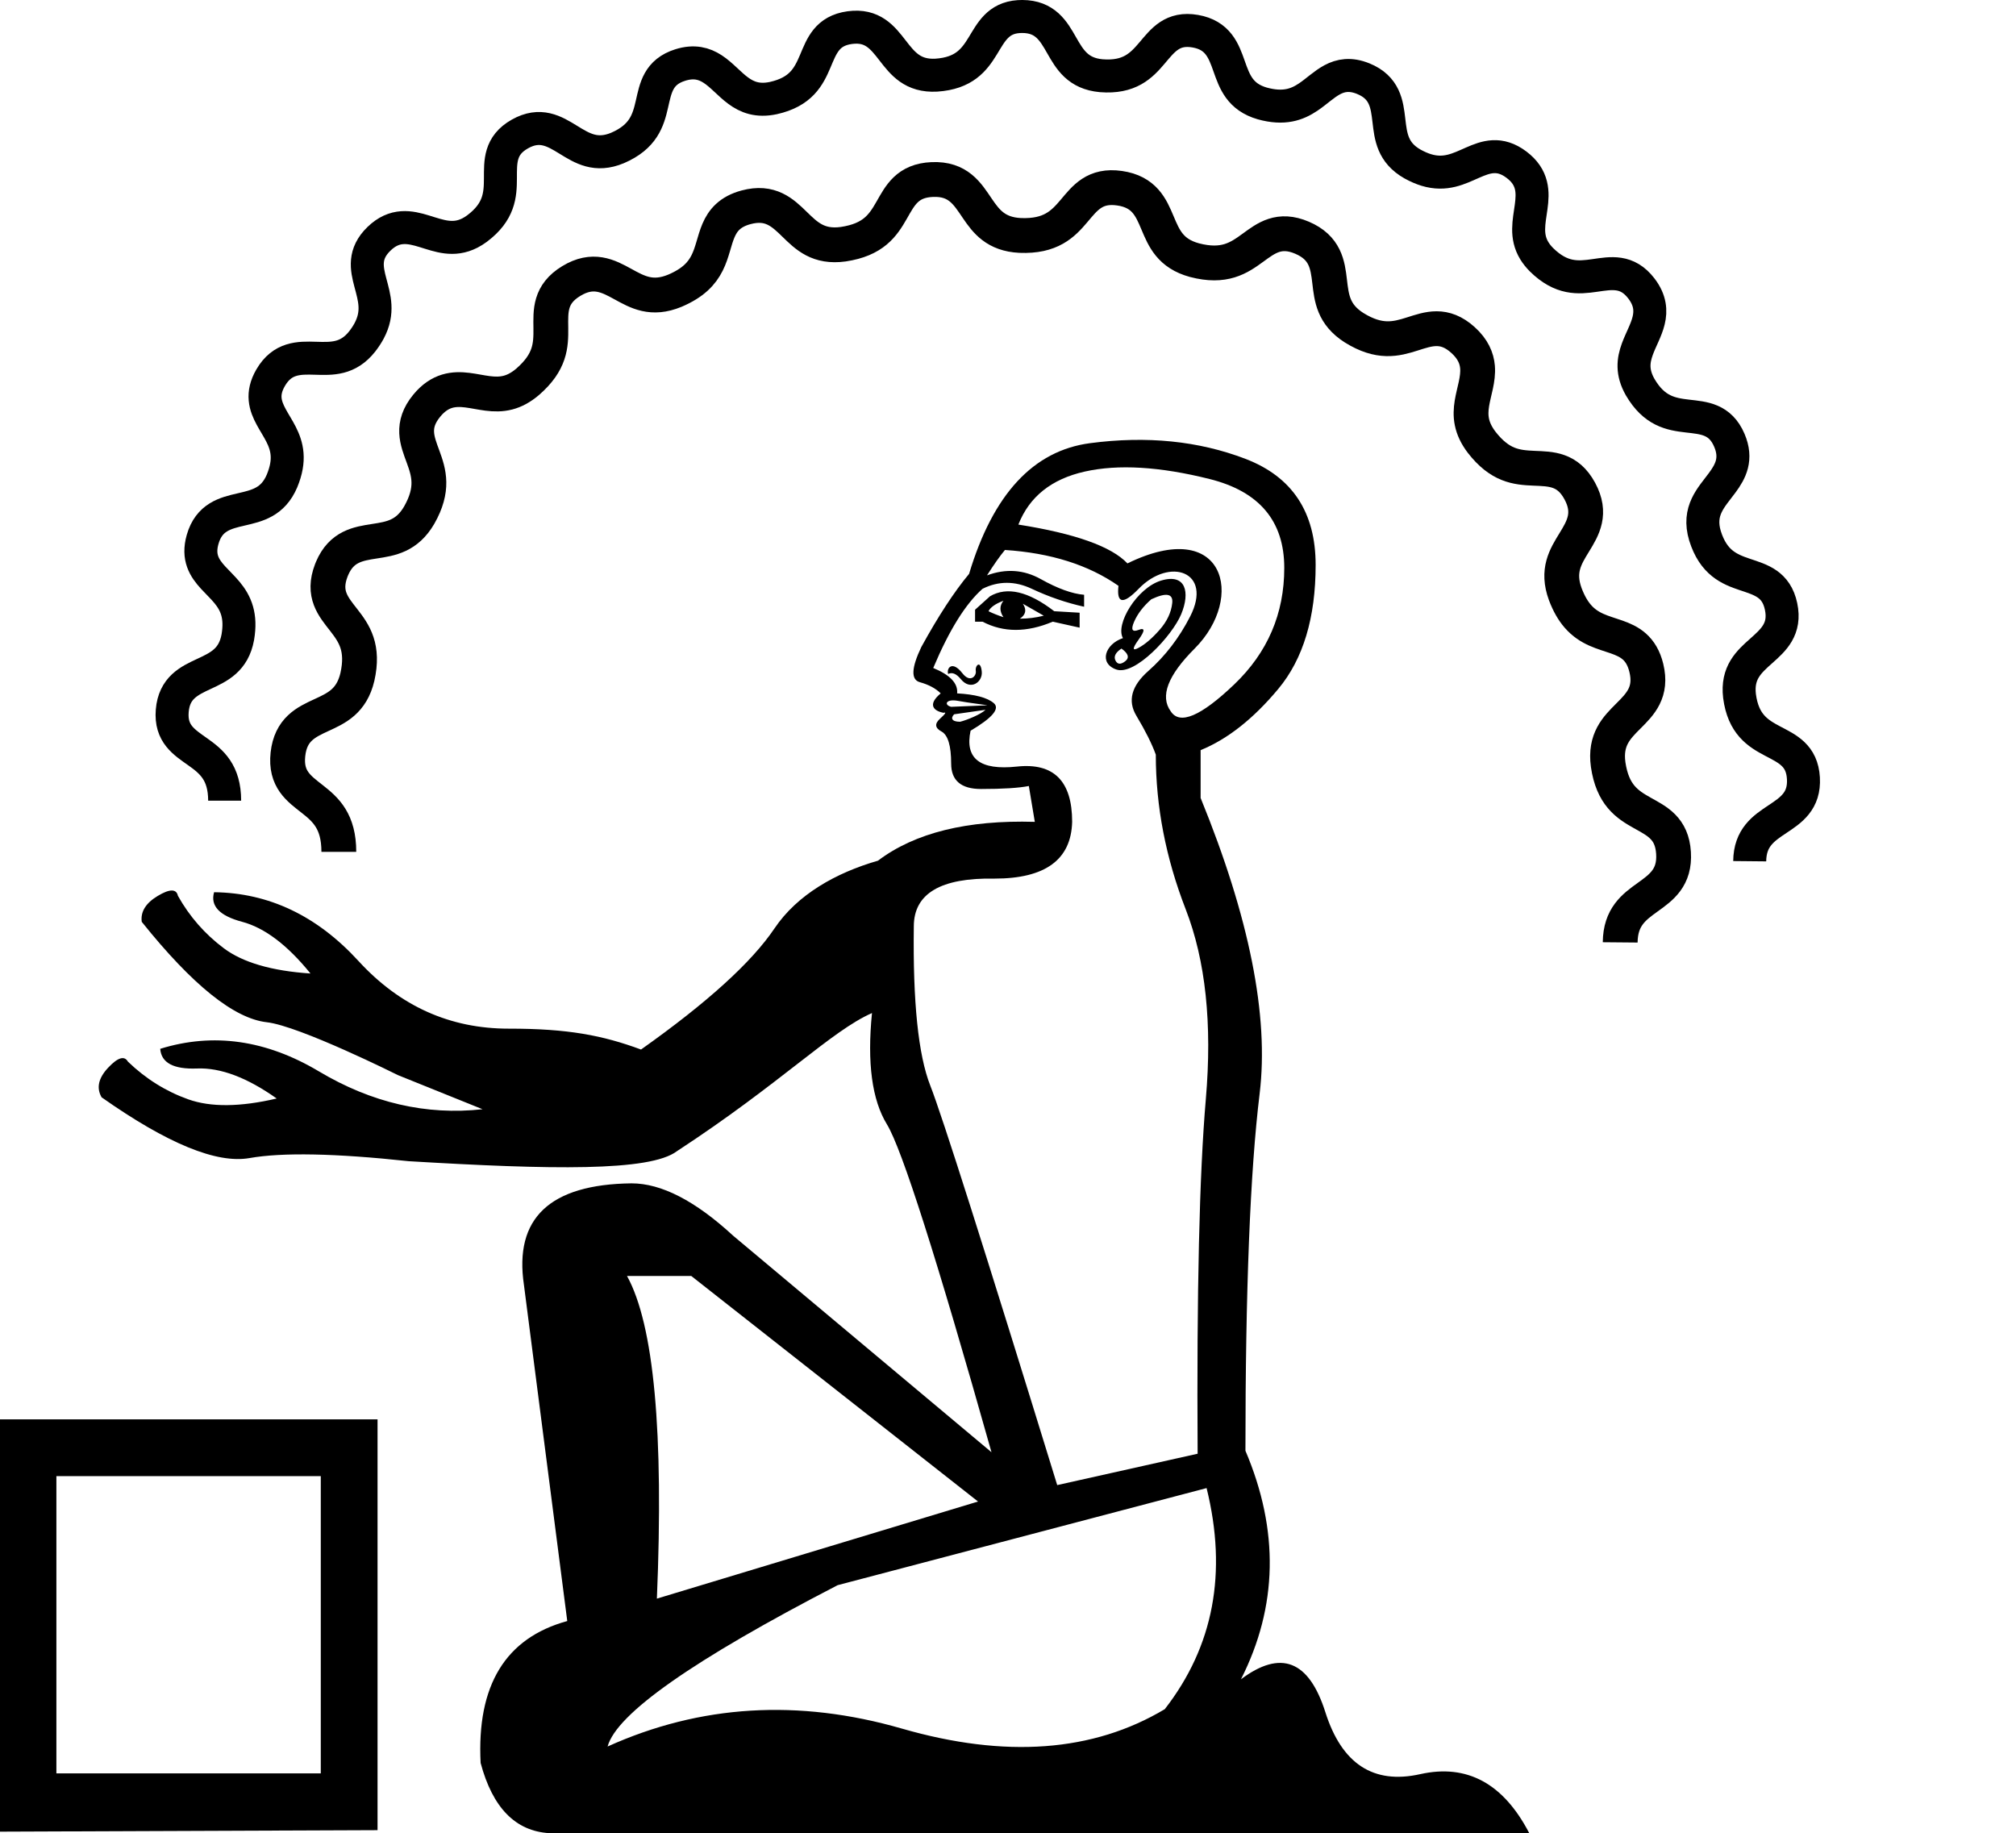
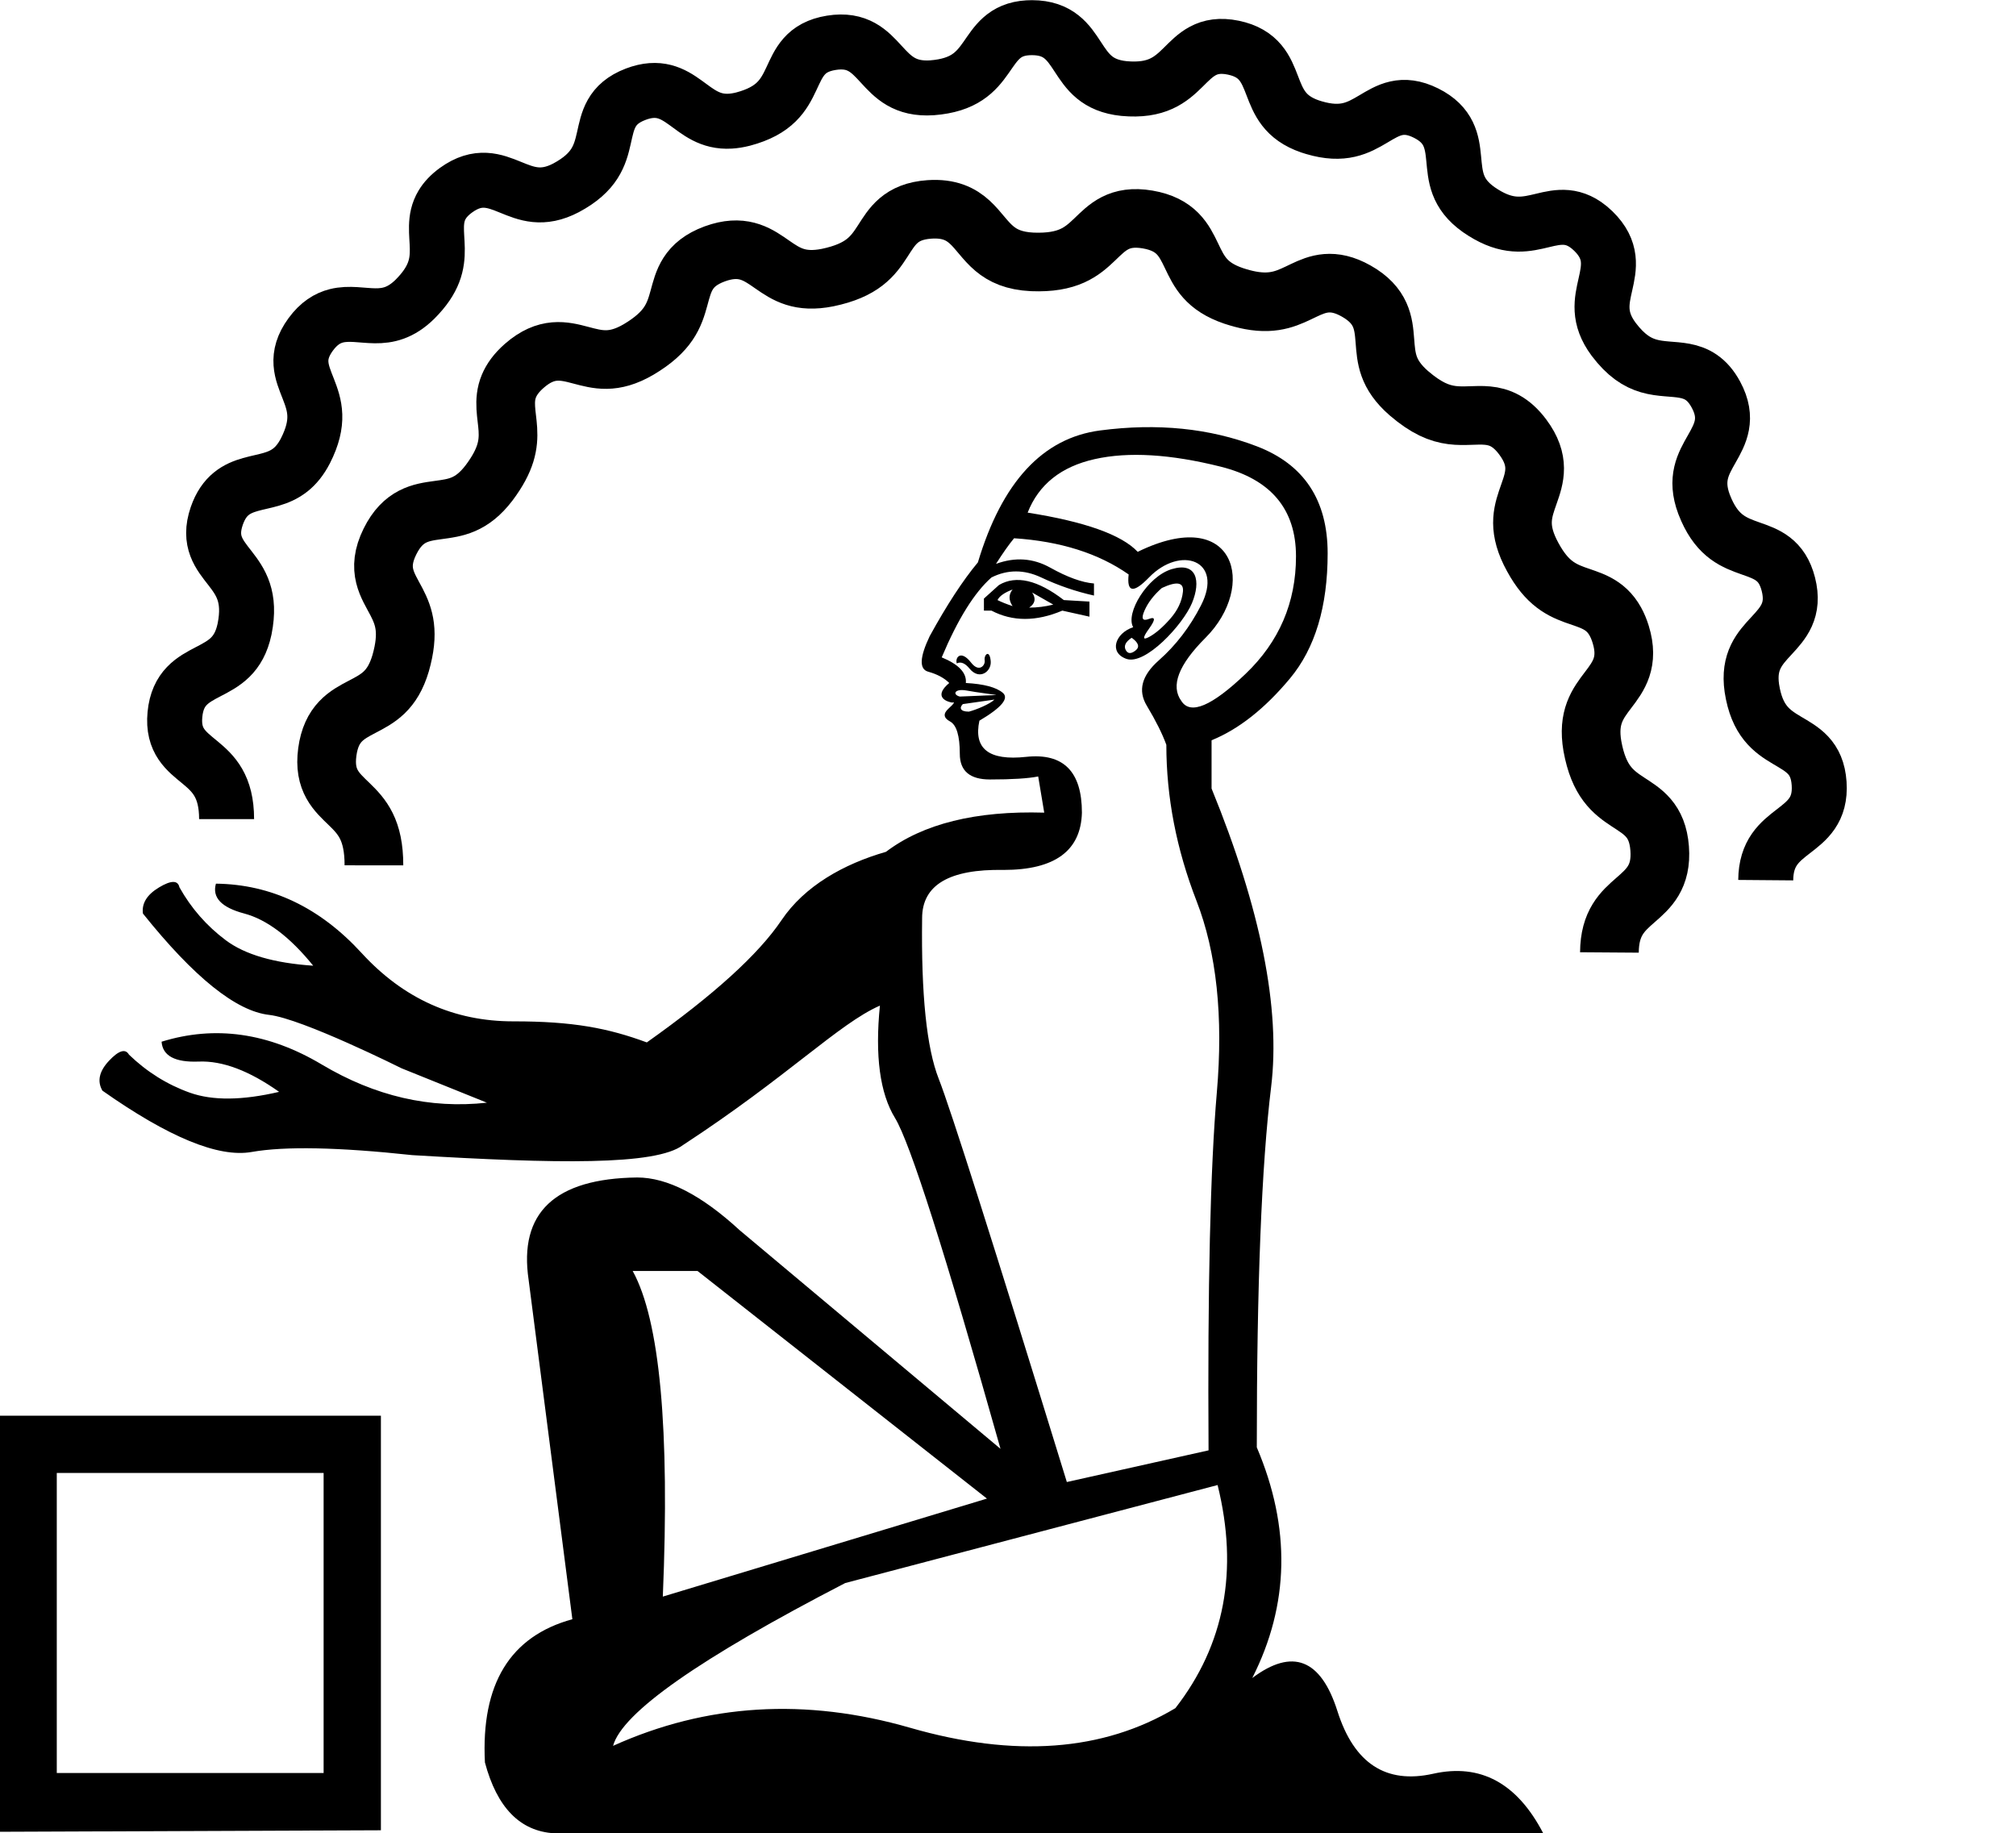
<svg xmlns="http://www.w3.org/2000/svg" width="1100" height="1000" version="1.1" id="svg1">
  <defs id="defs1">
    </defs>
-   <path style="fill:#000000;stroke:none;stroke-width:1" d="M -0.204,999.388 V 774.434 H 206.005 V 998.573 Z M 30.768,805.406 V 967.601 H 175.033 V 805.406 Z" id="path4" />
-   <path style="fill:#000000;stroke:none;stroke-width:1" d="M 533.656,819.262 377.166,696.189 h -35.047 c 14.671,26.625 20.105,85.309 16.301,176.051 z M 475.788,552.74 c -22.278,9.781 -49.637,38.257 -106.445,75.376 -14.729,11.152 -68.757,10.086 -146.323,5.459 -40.012,-4.302 -68.972,-4.872 -86.882,-1.709 -17.91,3.162 -44.81,-7.889 -80.701,-33.155 -2.928,-5.096 -1.753,-10.464 3.524,-16.102 5.277,-5.638 8.892,-6.759 10.843,-3.361 9.723,9.362 20.701,16.22 32.936,20.576 12.235,4.355 28.31,4.202 48.226,-0.46 -16.12,-11.422 -30.596,-16.88 -43.427,-16.374 -12.831,0.506 -19.536,-3.073 -20.114,-10.735 28.916,-8.963 57.777,-4.86 86.584,12.309 28.807,17.169 58.572,24.055 89.294,20.658 l -46.138,-18.597 v 0 c 0,0 -53.755,-26.865 -71.592,-28.871 -17.837,-2.006 -40.581,-20.269 -68.231,-54.787 -0.723,-5.494 2.178,-10.202 8.702,-14.123 6.524,-3.922 10.202,-3.949 11.033,-0.081 6.325,11.313 14.674,20.855 25.048,28.627 10.373,7.771 26.132,12.362 47.277,13.772 -12.578,-15.542 -25.02,-24.949 -37.328,-28.22 -12.307,-3.271 -17.394,-8.648 -15.262,-16.13 29.928,0.362 56.186,12.868 78.776,37.519 22.59,24.651 49.951,36.958 82.083,36.923 32.132,-0.036 51.2,3.664 72.096,11.387 36.091,-25.563 60.366,-47.59 72.824,-66.084 12.458,-18.493 33.581,-30.37 56.456,-36.949 20.105,-15.214 48.632,-22.278 85.581,-21.191 v 0 l -3.26,-19.561 c -5.434,1.087 -14.128,1.63 -26.082,1.63 -10.867,0 -16.301,-4.619 -16.301,-13.856 0,-9.781 -1.766,-15.622 -5.298,-17.524 -3.532,-1.902 -3.804,-4.211 -0.815,-6.928 2.989,-2.717 3.668,-3.804 2.038,-3.26 -4.91,-0.818 -9.412,-4.111 -1.63,-10.596 -2.717,-2.717 -6.52,-4.754 -11.411,-6.113 -4.89,-1.358 -4.619,-7.743 0.815,-19.154 9.237,-16.844 17.931,-30.157 26.082,-39.938 13.041,-43.469 35.047,-67.242 66.019,-71.317 30.972,-4.075 59.227,-1.223 84.766,8.558 25.538,9.781 38.308,29.07 38.308,57.869 0,28.798 -6.792,51.348 -20.376,67.649 -13.584,16.301 -27.712,27.44 -42.383,33.417 v 26.082 c 26.625,65.204 37.357,118.998 32.195,161.38 -5.162,42.383 -7.743,107.315 -7.743,194.797 18.475,43.469 17.659,85.037 -2.445,124.703 21.735,-16.301 37.085,-10.324 46.051,17.931 8.966,28.255 26.218,39.53 51.756,33.825 25.538,-5.705 45.371,5.026 59.499,32.194 H 299.736 c -18.475,-1.087 -30.972,-13.856 -37.492,-38.307 -2.173,-42.383 13.584,-68.193 47.273,-77.43 L 285.88,701.08 c -5.434,-36.406 14.128,-54.88 58.684,-55.424 16.301,0 34.776,9.509 55.424,28.527 l 141.004,118.183 c -29.885,-105.957 -48.903,-165.591 -57.054,-178.904 -8.151,-13.313 -10.867,-33.553 -8.151,-60.721 z m 182.572,259.186 -201.318,52.978 c -78.788,40.753 -120.628,70.094 -125.518,88.026 50.533,-22.821 104.055,-26.082 160.566,-9.781 56.51,16.301 104.327,12.769 143.449,-10.596 26.625,-34.232 34.232,-74.441 22.822,-120.628 z M 612.717,348.162 c -4.324,-7.567 7.71,-27.4 20.784,-31.379 13.597,-4.138 15.963,6.435 11.003,18.339 -4.892,11.74 -25.281,33.748 -35.455,30.157 -9.621,-3.396 -6.084,-13.865 3.668,-17.116 z m 15.486,-21.191 c -4.347,3.804 -7.471,7.879 -9.373,12.226 -1.902,4.347 -1.087,5.841 2.445,4.483 3.532,-1.358 3.532,0.408 0,5.298 -3.532,4.89 -3.532,6.385 0,4.483 3.532,-1.902 7.335,-5.162 11.411,-9.781 4.075,-4.619 6.385,-9.509 6.928,-14.671 0.543,-5.162 -3.26,-5.841 -11.411,-2.038 z m -13.041,-19.561 c 52.962,-25.892 64.623,18.513 36.677,46.458 -14.671,14.671 -19.018,26.082 -13.041,34.232 4.89,7.607 16.437,2.717 34.64,-14.671 18.203,-17.388 27.304,-38.579 27.304,-63.574 0,-25.538 -13.584,-41.703 -40.753,-48.496 -27.168,-6.792 -49.854,-8.151 -68.057,-4.075 -18.203,4.075 -30.293,13.72 -36.27,28.934 30.972,4.89 50.805,11.954 59.499,21.191 z m -3.26,46.458 c -3.26,2.173 -4.347,4.347 -3.26,6.52 1.087,2.173 2.853,2.309 5.298,0.407 2.445,-1.902 1.766,-4.211 -2.037,-6.928 z m -79.875,-14.671 v -6.52 l 8.151,-7.335 c 9.237,-5.434 20.92,-2.717 35.047,8.151 l 13.856,0.815 v 8.151 l -14.671,-3.26 c -14.128,5.977 -26.897,5.977 -38.307,0 z m 7.335,-5.705 c 2.174,1.087 4.89,2.173 8.151,3.26 -2.173,-3.26 -2.173,-6.249 0,-8.966 -4.347,1.63 -7.064,3.532 -8.151,5.705 z m 17.116,4.075 c 4.347,0 8.694,-0.543 13.041,-1.63 l -11.411,-6.52 c 2.174,3.26 1.63,5.977 -1.63,8.151 z m -39.123,30.157 c -1.029,-3.087 2.14,-7.612 7.743,-0.408 4.336,5.575 7.777,1.424 7.335,-1.223 -0.499,-2.996 2.655,-6.25 3.26,0.408 0.514,5.653 -6.116,10.547 -11.411,4.075 -2.445,-2.989 -4.754,-3.939 -6.928,-2.853 z m 20.376,19.561 -17.116,2.445 c -1.882,1.882 -1.627,4.075 3.26,4.075 3.914,-0.979 11.466,-4.13 13.856,-6.52 z m 0.815,-2.445 c 0.543,0 -1.223,-0.272 -5.298,-0.815 -4.075,-0.543 -7.607,-1.087 -10.596,-1.63 -6.635,-1.206 -7.752,2.239 -3.668,3.26 z m 114.923,408.341 c -0.543,-88.026 0.951,-152.551 4.483,-193.575 3.532,-41.024 -0.136,-75.528 -11.003,-103.512 -10.867,-27.983 -16.301,-56.103 -16.301,-84.358 -2.173,-5.977 -5.705,-13.041 -10.596,-21.191 -4.89,-8.151 -2.717,-16.301 6.52,-24.452 9.237,-8.151 16.844,-18.067 22.822,-29.749 12.522,-24.475 -11.142,-32.603 -28.119,-15.078 -8.422,8.694 -12.09,8.151 -11.003,-1.63 -16.301,-11.411 -36.949,-17.931 -61.944,-19.561 -2.717,3.26 -5.977,7.879 -9.781,13.856 10.324,-3.804 20.105,-3.124 29.342,2.038 9.237,5.162 17.116,8.015 23.637,8.558 v 6.52 c -9.781,-2.173 -19.29,-5.434 -28.527,-9.781 -9.237,-4.347 -18.203,-4.347 -26.897,0 -9.237,8.15 -18.203,22.55 -26.897,43.198 9.237,3.804 13.584,8.422 13.041,13.856 9.781,0.543 16.437,2.309 19.969,5.298 3.532,2.989 -0.679,8.015 -12.633,15.078 -3.26,15.214 5.162,21.735 25.267,19.561 20.105,-2.173 30.157,7.879 30.157,30.157 -0.543,20.648 -14.671,30.972 -42.383,30.972 -29.342,-0.543 -44.013,8.151 -44.013,26.082 -0.543,41.296 2.445,70.23 8.966,86.803 6.52,16.573 29.614,89.248 69.28,218.026 z" id="path1" />
+   <path style="fill:#000000;stroke:none;stroke-width:1" d="M -0.278,999.455 V 772.424 H 207.835 V 998.632 Z M 30.98,803.682 V 967.374 H 176.577 V 803.682 Z" id="path4" />
+   <path style="fill:#000000;stroke:none;stroke-width:1" d="M 538.511,817.665 380.576,693.456 h -35.371 c 14.806,26.871 20.29,86.096 16.452,177.677 z M 480.108,548.683 c -22.484,9.871 -50.095,38.61 -107.427,76.072 -14.865,11.255 -69.392,10.18 -147.673,5.509 -40.381,-4.342 -69.609,-4.917 -87.684,-1.725 -18.075,3.192 -45.224,-7.962 -81.446,-33.461 -2.955,-5.143 -1.769,-10.56 3.557,-16.251 5.326,-5.69 8.974,-6.821 10.943,-3.392 9.812,9.448 20.893,16.37 33.24,20.766 12.348,4.396 28.571,4.241 48.671,-0.464 -16.269,-11.527 -30.878,-17.036 -43.828,-16.525 -12.95,0.51 -19.716,-3.101 -20.3,-10.834 29.183,-9.046 58.31,-4.905 87.383,12.422 29.073,17.328 59.112,24.277 90.119,20.849 L 219.098,582.879 v 0 c 0,0 -54.251,-27.113 -72.253,-29.138 -18.002,-2.025 -40.955,-20.456 -68.86,-55.293 -0.729,-5.545 2.198,-10.296 8.782,-14.254 6.584,-3.958 10.296,-3.985 11.135,-0.082 6.383,11.418 14.81,21.048 25.279,28.891 10.469,7.843 26.373,12.476 47.713,13.899 -12.694,-15.686 -25.251,-25.179 -37.672,-28.481 -12.421,-3.301 -17.555,-8.728 -15.403,-16.279 30.204,0.365 56.705,12.987 79.503,37.866 22.798,24.878 50.412,37.3 82.841,37.264 32.429,-0.036 51.672,3.697 72.762,11.492 36.425,-25.799 60.923,-48.03 73.496,-66.694 12.573,-18.664 33.891,-30.65 56.977,-37.29 20.29,-15.355 49.08,-22.484 86.371,-21.387 v 0 l -3.29,-19.742 c -5.484,1.097 -14.258,1.645 -26.323,1.645 -10.968,0 -16.452,-4.661 -16.452,-13.984 0,-9.871 -1.782,-15.766 -5.347,-17.685 -3.565,-1.919 -3.839,-4.25 -0.823,-6.992 3.016,-2.742 3.702,-3.839 2.056,-3.29 -4.955,-0.826 -9.499,-4.149 -1.645,-10.694 -2.742,-2.742 -6.581,-4.798 -11.516,-6.169 -4.935,-1.371 -4.661,-7.814 0.823,-19.331 9.323,-17 18.097,-30.435 26.322,-40.306 13.161,-43.871 35.371,-67.863 66.629,-71.975 31.258,-4.113 59.774,-1.234 85.548,8.637 25.774,9.871 38.661,29.339 38.661,58.403 0,29.064 -6.855,51.822 -20.564,68.274 -13.71,16.452 -27.968,27.693 -42.774,33.726 v 26.322 c 26.871,65.806 37.702,120.096 32.492,162.87 -5.21,42.774 -7.815,108.306 -7.815,196.596 18.645,43.871 17.822,85.822 -2.468,125.854 21.935,-16.452 37.427,-10.419 46.476,18.097 9.048,28.516 26.46,39.895 52.234,34.137 25.774,-5.758 45.79,5.073 60.048,32.492 H 302.431 c -18.645,-1.097 -31.258,-13.984 -37.839,-38.661 -2.194,-42.774 13.71,-68.822 47.71,-78.145 L 288.447,698.392 c -5.484,-36.742 14.258,-55.387 59.226,-55.935 16.452,0 35.097,9.597 55.935,28.79 L 545.914,790.52 C 515.753,683.585 496.559,623.4 488.334,609.965 c -8.226,-13.435 -10.968,-33.863 -8.226,-61.282 z m 184.257,261.58 -203.177,53.467 c -79.516,41.129 -121.742,70.742 -126.677,88.838 51,-23.032 105.016,-26.322 162.048,-9.871 57.032,16.452 105.29,12.887 144.774,-10.694 26.871,-34.548 34.548,-75.129 23.032,-121.741 z m -46.064,-468.046 c -4.364,-7.637 7.781,-27.653 20.976,-31.669 13.722,-4.176 16.111,6.494 11.105,18.508 -4.937,11.849 -25.514,34.059 -35.782,30.435 -9.71,-3.427 -6.141,-13.993 3.702,-17.274 z m 15.629,-21.387 c -4.387,3.839 -7.54,7.952 -9.46,12.339 -1.919,4.387 -1.097,5.895 2.468,4.524 3.564,-1.371 3.564,0.411 0,5.347 -3.564,4.935 -3.564,6.444 0,4.524 3.564,-1.919 7.403,-5.21 11.516,-9.871 4.113,-4.661 6.444,-9.597 6.992,-14.806 0.548,-5.21 -3.29,-5.895 -11.516,-2.056 z m -13.161,-19.742 c 53.451,-26.131 65.219,18.684 37.016,46.887 -14.806,14.806 -19.194,26.322 -13.161,34.548 4.936,7.677 16.589,2.742 34.96,-14.806 18.371,-17.548 27.556,-38.935 27.556,-64.161 0,-25.774 -13.71,-42.089 -41.129,-48.943 -27.419,-6.855 -50.314,-8.226 -68.685,-4.113 -18.371,4.113 -30.572,13.847 -36.605,29.201 31.258,4.935 51.274,12.064 60.048,21.387 z m -3.29,46.887 c -3.29,2.194 -4.387,4.387 -3.29,6.581 1.097,2.194 2.879,2.331 5.347,0.411 2.468,-1.919 1.782,-4.25 -2.056,-6.992 z m -80.613,-14.806 v -6.581 l 8.226,-7.403 c 9.323,-5.484 21.113,-2.742 35.371,8.226 l 13.984,0.823 v 8.226 l -14.806,-3.29 c -14.258,6.032 -27.145,6.032 -38.661,0 z m 7.403,-5.758 c 2.194,1.097 4.935,2.194 8.226,3.29 -2.194,-3.29 -2.194,-6.306 0,-9.048 -4.387,1.645 -7.129,3.564 -8.226,5.758 z m 17.274,4.113 c 4.387,0 8.774,-0.548 13.161,-1.645 l -11.516,-6.581 c 2.194,3.29 1.645,6.032 -1.645,8.226 z m -39.484,30.435 c -1.038,-3.115 2.159,-7.682 7.814,-0.411 4.376,5.627 7.848,1.437 7.403,-1.234 -0.504,-3.023 2.679,-6.308 3.29,0.411 0.519,5.705 -6.172,10.644 -11.516,4.113 -2.468,-3.016 -4.798,-3.976 -6.992,-2.879 z m 20.564,19.742 -17.274,2.468 c -1.899,1.899 -1.642,4.113 3.29,4.113 3.951,-0.988 11.572,-4.169 13.984,-6.581 z m 0.823,-2.468 c 0.548,0 -1.234,-0.274 -5.347,-0.823 -4.113,-0.548 -7.677,-1.097 -10.694,-1.645 -6.696,-1.217 -7.824,2.26 -3.702,3.29 z m 115.983,412.111 c -0.548,-88.838 0.96,-153.959 4.524,-195.362 3.564,-41.403 -0.137,-76.225 -11.105,-104.467 -10.968,-28.242 -16.452,-56.621 -16.452,-85.137 -2.193,-6.032 -5.758,-13.161 -10.694,-21.387 -4.935,-8.226 -2.742,-16.452 6.581,-24.677 9.323,-8.226 17,-18.234 23.032,-30.024 12.638,-24.701 -11.245,-32.904 -28.379,-15.218 -8.5,8.774 -12.202,8.226 -11.105,-1.645 -16.452,-11.516 -37.29,-18.097 -62.516,-19.742 -2.742,3.29 -6.032,7.952 -9.871,13.984 10.419,-3.839 20.29,-3.153 29.613,2.056 9.323,5.21 17.274,8.089 23.855,8.637 v 6.581 c -9.871,-2.194 -19.468,-5.484 -28.79,-9.871 -9.322,-4.387 -18.371,-4.387 -27.145,0 -9.323,8.226 -18.371,22.758 -27.145,43.597 9.323,3.839 13.71,8.5 13.161,13.984 9.871,0.548 16.589,2.331 20.153,5.347 3.564,3.016 -0.685,8.089 -12.75,15.218 -3.29,15.355 5.21,21.935 25.5,19.742 20.29,-2.194 30.435,7.952 30.435,30.435 -0.548,20.839 -14.806,31.258 -42.774,31.258 -29.613,-0.548 -44.419,8.226 -44.419,26.322 -0.548,41.677 2.468,70.879 9.048,87.604 6.581,16.726 29.887,90.072 69.919,220.039 z" id="path1" />
  <path style="fill:none;stroke:#000000;stroke-width:15;stroke-linecap:butt;stroke-linejoin:miter;stroke-dasharray:none;stroke-opacity:1" d="m -0.463,-35.656 c 31.658,0 23.251,-29.22 47.601,-29.22 24.35,0 17.969,28.942 44.123,29.22" id="path15" />
-   <path id="use16" style="fill:none;stroke:#000000;stroke-width:18.176;stroke-linecap:butt;stroke-linejoin:miter;stroke-dasharray:none;stroke-opacity:1" d="m 177.054,487.798 c 0.019,-15.934 -6.818,-22.033 -13.827,-27.536 -7.009,-5.503 -14.151,-10.366 -12.741,-23.367 1.409,-13.001 9.445,-16.779 17.409,-20.441 7.964,-3.662 15.825,-7.228 18.833,-19.89 3.477,-15.365 -1.664,-22.774 -7.127,-29.782 -5.463,-7.008 -11.209,-13.528 -6.492,-25.858 0.134,-0.35 0.272,-0.692 0.413,-1.025 4.918,-11.587 13.654,-12.925 22.199,-14.241 8.545,-1.316 16.873,-2.618 23.285,-13.605 7.727,-13.574 5.085,-22.134 2.021,-30.486 -3.063,-8.351 -6.508,-16.397 1.921,-26.651 6.891,-8.382 14.236,-8.966 21.191,-8.102 7.154,0.888 13.943,3.201 21.312,1.251 3.291,-0.877 6.624,-2.595 10.223,-5.663 11.774,-10.256 12.145,-18.854 12.045,-28.046 -0.097,-8.893 -0.656,-17.612 10.644,-24.49 11.3,-6.879 19.211,-2.677 26.899,1.548 7.688,4.226 15.161,8.474 27.171,3.512 9.568,-4.073 14.084,-8.98 16.867,-14.535 2.793,-5.571 3.656,-11.58 5.908,-16.864 2.252,-5.284 5.944,-9.886 14.419,-12.158 12.651,-3.391 19.042,2.755 25.317,8.868 6.275,6.113 12.428,12.2 25.433,10.394 15.75,-2.357 20.693,-9.807 25.214,-17.706 4.427,-7.733 8.191,-15.485 21.186,-16.05 13.588,-0.59 18.352,7.419 23.507,15.008 4.705,6.928 9.755,13.536 22.371,14.184 16.004,0.653 22.371,-5.972 28.132,-12.771 5.761,-6.8 10.864,-13.749 23.781,-11.891 12.917,1.858 16.416,9.999 19.813,18.073 3.397,8.073 6.709,16.042 19.28,19.475 15.585,4.079 23.177,-1.12 30.508,-6.47 7.02,-5.122 13.754,-10.318 25.665,-5.233 12.175,5.198 13.371,14.097 14.39,22.811 1.019,8.714 1.893,17.23 12.764,24.157 13.246,8.241 21.879,5.971 30.354,3.285 8.475,-2.686 16.686,-5.763 26.551,3.187 5.171,4.691 7.119,9.439 7.519,14.03 0.544,6.374 -1.919,12.78 -2.928,19.019 -1.026,6.345 -0.649,12.717 5.085,20.268 9.575,12.33 18.144,13.177 27.328,13.57 8.886,0.38 17.615,0.278 23.905,11.896 6.29,11.618 1.708,19.302 -2.88,26.786 -4.588,7.484 -9.19,14.778 -4.708,27.013 1.906,5.036 4.08,8.712 6.523,11.531 0,0 10e-6,0 10e-6,0 5.964,6.898 13.305,8.394 20.201,10.815 6.818,2.393 13.034,5.681 15.595,16.169 3.088,12.643 -3.136,18.887 -9.33,25.073 -6.194,6.185 -12.368,12.303 -10.598,25.375 2.314,15.832 9.87,20.786 17.779,25.217 7.773,4.354 15.536,7.99 16.344,20.896 0.808,12.906 -6.35,17.984 -13.478,23.105 -7.129,5.121 -14.243,10.283 -14.361,23.608" transform="matrix(1.045333,0,0,1.04533,-0.2035556,-45.12677)" />
-   <path id="path16" style="fill:none;stroke:#000000;stroke-width:17.22;stroke-linecap:butt;stroke-linejoin:miter;stroke-dasharray:none;stroke-opacity:1" d="m 117.459,461.086 c 0.005,-14.847 -6.967,-20.478 -14.061,-25.504 -7.094,-5.026 -14.282,-9.403 -13.298,-21.395 0.985,-12.005 8.856,-15.689 16.55,-19.265 7.769,-3.611 15.485,-7.177 17.672,-19.139 0.964,-5.631 0.712,-10.036 -0.344,-13.75 0,0 0,0 0,0 -2.2,-7.733 -7.827,-12.243 -12.491,-17.324 -4.624,-5.039 -8.212,-10.595 -5.526,-20.001 3.336,-11.685 11.869,-13.731 20.112,-15.631 8.349,-1.924 16.593,-3.752 21.314,-14.836 2.287,-5.545 2.974,-10.049 2.657,-14.051 0,0 0,0 0,0 -0.618,-7.763 -4.983,-13.318 -8.235,-19.3 -3.215,-5.916 -5.236,-12.16 -0.363,-20.556 6.132,-10.567 14.849,-10.431 23.416,-10.173 8.567,0.258 16.972,0.622 24.413,-8.8 1.485,-1.926 2.672,-3.752 3.61,-5.513 0,0 0,0 0,0 5.15,-9.672 2.709,-17.327 0.652,-25.08 -2.025,-7.632 -3.581,-15.124 4.454,-22.929 8.209,-7.975 16.154,-6.259 23.698,-3.949 7.732,2.367 15.139,5.337 23.798,0.894 1.205,-0.62 2.435,-1.383 3.701,-2.311 11.652,-8.748 12.185,-17.535 12.214,-26.217 0.029,-8.682 -0.43,-17.151 10.136,-23.132 10.566,-5.981 17.981,-1.505 25.283,2.981 7.301,4.486 14.484,8.988 25.701,4.299 13.507,-5.828 16.024,-14.369 17.96,-22.856 1.936,-8.486 3.289,-16.836 14.815,-20.449 7.231,-2.267 12.447,-0.766 16.836,2.079 4.798,3.111 8.657,7.838 13.344,11.292 4.709,3.471 10.16,5.625 18.369,3.895 14.447,-3.216 18.474,-11.202 21.869,-19.202 3.395,-7.999 6.136,-15.943 18.02,-17.572 11.884,-1.629 17.131,5.165 22.384,11.941 5.253,6.777 10.506,13.537 22.793,12.866 14.463,-0.954 19.761,-7.94 24.202,-15.173 4.441,-7.233 7.989,-14.657 18.806,-15.389 0,1e-6 0,0 0,0 0.595,-0.041 1.211,-0.061 1.85,-0.06 12.007,0.027 16.303,7.552 20.523,14.938 4.256,7.449 8.502,14.867 20.699,15.978 14.774,1.178 20.957,-5.274 26.581,-11.907 5.624,-6.633 10.637,-13.416 22.522,-11.337 11.885,2.079 14.809,10.198 17.664,18.272 2.856,8.073 5.651,16.078 17.31,19.444 11.295,3.121 18.154,0.578 23.997,-3.353 4.4,-2.961 8.158,-6.676 12.534,-9.017 4.376,-2.341 9.415,-3.316 16.186,-0.565 11.283,4.584 12.387,13.31 13.362,21.706 0.989,8.511 1.877,16.897 12.337,22.837 2.612,1.443 5.008,2.464 7.261,3.144 0,0 0,0 0,0 9.894,2.983 16.907,-0.694 24.068,-3.835 7.066,-3.1 14.113,-5.569 22.896,1.012 8.884,6.658 8.727,14.5 7.696,22.072 -1.055,7.752 -2.975,15.303 1.685,22.911 0,0 0,1e-5 0,1e-5 0.961,1.567 2.198,3.135 3.782,4.726 10.355,10.161 19.099,9.384 27.702,8.15 8.602,-1.234 16.965,-2.898 24.391,6.807 4.683,6.12 5.008,11.648 3.768,16.735 -1.248,5.118 -4.071,9.909 -5.901,14.935 -2.164,5.946 -2.917,12.042 1.474,19.782 7.34,12.597 16.035,14.121 24.669,15.12 8.634,0.999 17.106,1.48 21.886,12.638 4.158,9.707 0.659,16.25 -3.695,22.146 -5.722,7.747 -12.967,14.595 -9,27.759 4.405,14.036 12.633,17.402 20.857,20.169 8.224,2.767 16.358,4.92 18.842,16.681 2.484,11.761 -3.935,17.474 -10.339,23.167 -6.461,5.745 -12.794,11.373 -11.352,23.557 1.914,14.739 9.565,19.469 17.269,23.529 7.704,4.06 15.398,7.436 16.084,19.39 0.686,11.954 -6.481,16.659 -13.63,21.411 -7.149,4.752 -14.285,9.548 -14.405,21.907" transform="matrix(1.045333,0,0,1.04533,-0.2035556,-45.12677)" />
+   <path id="use16" style="fill:none;stroke:#000000;stroke-width:31.768;stroke-linecap:butt;stroke-linejoin:miter;stroke-dasharray:none;stroke-opacity:1" d="m 177.054,487.819 c 0.02,-19.298 -6.396,-26.399 -13.442,-33.232 -6.709,-6.506 -13.901,-12.601 -11.801,-28.199 2.108,-15.655 10.53,-20.143 18.828,-24.481 8.523,-4.455 16.402,-8.486 20.863,-23.598 4.789,-16.769 1.966,-25.181 -2.23,-33.277 -4.658,-8.984 -11.181,-17.34 -3.528,-32.76 7.099,-14.303 16.65,-15.744 25.935,-17.004 9.583,-1.301 18.241,-2.318 27.724,-14.765 9.319,-12.461 10.653,-20.71 10.161,-29.012 -0.468,-7.895 -2.746,-15.464 0.572,-23.465 1.456,-3.499 4.016,-7.175 8.3,-10.928 12.043,-10.55 21.414,-8.201 30.467,-5.801 9.322,2.471 17.747,4.878 31.325,-3.015 16.412,-9.737 19.372,-18.428 21.994,-28.046 2.446,-8.97 4.434,-18.332 19.305,-23.816 0.922,-0.34 1.819,-0.637 2.692,-0.894 13.62,-4.002 21.186,1.589 28.491,6.672 7.615,5.299 14.905,10.058 29.951,7.058 18.832,-3.927 24.473,-11.48 29.821,-19.785 5.07,-7.874 9.606,-16.081 25.26,-17.166 10.809,-0.749 17.141,2.576 21.892,6.937 4.792,4.4 8.152,9.951 13.28,14.266 4.662,3.924 10.658,6.77 20.581,7.248 19.357,0.762 26.73,-5.43 33.8,-12.209 6.749,-6.47 13.084,-13.433 28.584,-10.782 15.557,2.66 19.745,11.228 23.781,19.672 4.15,8.684 7.88,16.675 22.802,21.745 3.318,1.095 6.298,1.878 9.04,2.396 0,0 10e-6,0 10e-6,0 13.599,2.548 20.93,-1.585 28.899,-5.375 7.559,-3.595 15.72,-6.81 28.35,0.309 13.947,7.862 14.861,17.509 15.582,26.849 0.747,9.672 1.234,18.288 12.974,28.555 9.477,8.139 16.457,10.976 23.371,11.87 6.824,0.877 13.031,-0.316 19.283,0.287 6.252,0.603 12.654,3.046 19.035,11.622 9.544,12.827 6.459,21.966 3.354,30.801 -3.191,9.078 -6.269,17.344 0.611,31.519 7.748,15.609 15.5,19.991 24.061,23.135 8.152,2.994 16.589,4.568 22.101,14.563 0,0 0,0 0,0 1.083,1.961 2.057,4.252 2.882,6.937 4.615,15.026 -1.212,22.756 -6.76,30.064 -5.658,7.453 -11.263,14.803 -8.564,30.486 3.449,19.05 11.077,24.908 19.279,30.289 7.871,5.163 15.956,9.642 17.135,25.177 1.179,15.54 -6.028,21.777 -12.997,27.877 -7.138,6.247 -14.09,12.388 -14.205,28.499" transform="matrix(1.007899,0,0,1.00668,25.57748,-18.9323)" />
+   <path id="path16" style="fill:none;stroke:#000000;stroke-width:28.436;stroke-linecap:butt;stroke-linejoin:miter;stroke-dasharray:none;stroke-opacity:1" d="m 117.459,461.1 c 0.005,-17.132 -6.855,-23.626 -13.876,-29.426 -6.924,-5.72 -14.167,-10.882 -12.843,-24.686 1.326,-13.828 9.32,-18.03 17.264,-22.165 8.078,-4.204 15.796,-8.19 18.727,-21.921 0.02,-0.1 0.04,-0.199 0.06,-0.298 3.266,-16.458 -2.007,-24.127 -7.576,-31.293 -5.466,-7.033 -11.385,-13.797 -6.843,-26.991 3.738,-10.857 10.412,-14.285 17.432,-16.269 7.11,-2.009 14.41,-2.555 20.748,-7.628 2.791,-2.234 5.339,-5.307 7.665,-9.774 7.63,-15.021 4.861,-23.497 1.442,-32.24 -3.316,-8.478 -7.047,-16.555 1.277,-27.957 4.24,-5.808 8.773,-8.499 13.296,-9.644 6.534,-1.653 13.361,-0.091 19.952,-0.018 6.69,0.074 13.325,-1.332 20.701,-8.576 10.138,-10.158 11.664,-18.071 11.55,-26.159 -0.11,-7.799 -1.865,-15.447 2.518,-22.741 0,0 0,0 0,0 1.528,-2.537 3.813,-5.06 7.172,-7.491 11.395,-8.247 19.864,-4.886 28.153,-1.514 8.289,3.372 16.398,6.764 28.771,0.292 14.952,-8.011 17.505,-16.678 19.561,-25.815 2,-8.89 3.356,-17.606 16.408,-22.579 11.904,-4.536 19.051,-0.453 25.672,4.315 6.685,4.814 12.758,10.244 23.291,9.607 0,0 0,0 0,0 2.031,-0.122 4.226,-0.468 6.633,-1.081 16.534,-4.381 21.001,-12.417 24.944,-20.834 3.861,-8.242 6.98,-16.409 20.652,-18.609 13.672,-2.2 19.734,4.438 25.794,11.041 6.06,6.603 12.113,13.172 26.275,12.225 16.706,-1.281 22.707,-8.174 27.913,-15.569 5.08,-7.215 9.24,-14.749 21.725,-15.468 0,0 0,0 0,0 0.676,-0.04 1.376,-0.059 2.102,-0.057 13.841,0.037 18.773,7.574 23.681,15.081 4.978,7.613 9.787,14.955 23.857,16.4 17.018,1.578 24.131,-4.571 30.616,-10.965 6.384,-6.295 12.305,-12.986 25.926,-10.177 13.645,2.814 16.944,11.246 20.154,19.603 3.21,8.357 6.346,16.605 19.579,21.142 0.672,0.223 1.33,0.43 1.975,0.621 15.111,4.473 22.876,0.184 30.707,-4.465 7.65,-4.541 14.929,-9.208 27.254,-3.078 12.182,6.059 13.492,14.779 14.326,23.404 0.911,9.421 1.257,18.244 12.973,26.553 12.875,8.939 21.611,8.168 29.966,6.294 8.221,-1.844 16.198,-4.802 25.31,1.468 0,0 0,0 10e-6,0 1.307,0.9 2.639,1.993 3.988,3.306 10.123,9.854 8.225,18.82 6.251,27.558 -1.974,8.737 -4.013,17.251 4.238,28.39 6.376,8.43 12.138,12.039 18.074,13.785 6.397,1.881 12.7,1.429 18.659,2.552 5.959,1.123 11.642,3.867 16.206,12.349 6.653,12.367 2.214,20.32 -2.214,28.108 -4.428,7.789 -8.851,15.419 -3.97,28.523 0.404,1.053 0.817,2.052 1.24,3.001 6.167,13.809 14.405,16.898 22.832,19.868 8.254,2.909 16.264,5.552 19.562,18.564 3.412,13.46 -2.7,20.076 -8.776,26.644 -6.076,6.568 -12.125,13.081 -10.113,27.063 2.608,16.944 10.212,22.233 18.2,26.979 7.838,4.657 15.663,8.538 16.591,22.33 0.927,13.792 -6.213,19.227 -13.317,24.712 -7.104,5.485 -14.184,11.019 -14.301,25.28" transform="matrix(1.054983,0,0,1.054982,-0.2775095,-39.5276)" />
</svg>
